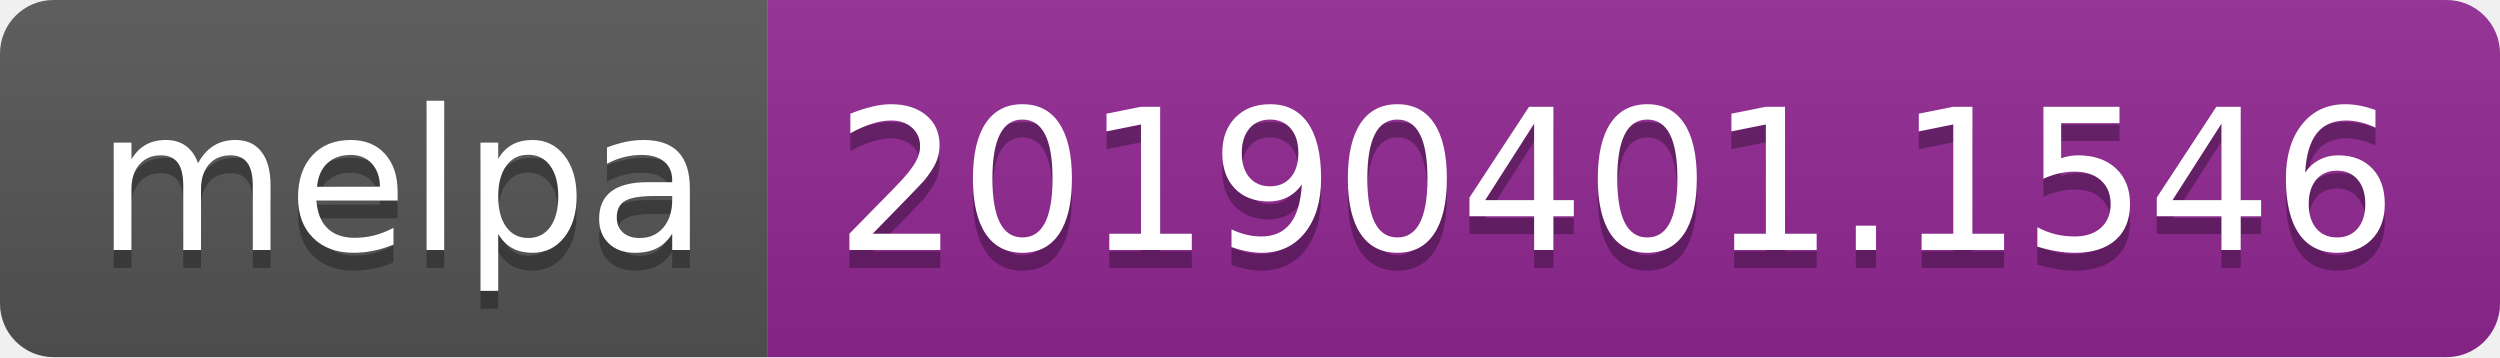
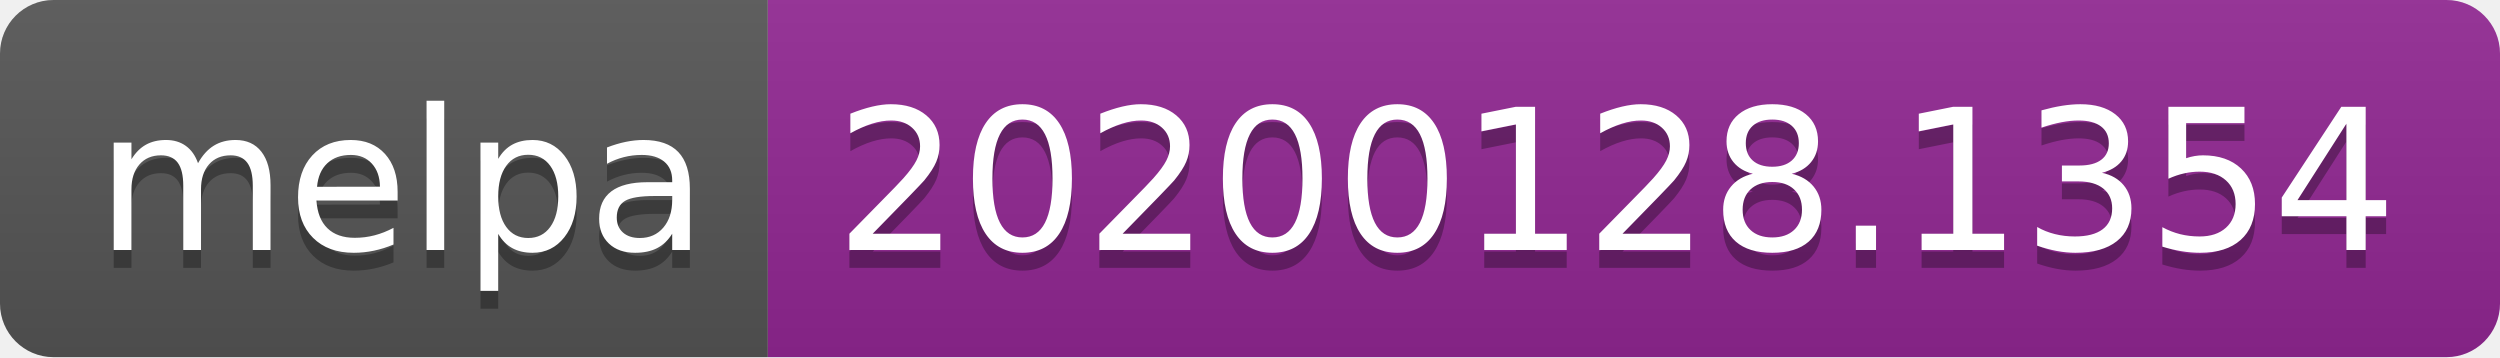
<svg xmlns="http://www.w3.org/2000/svg" width="140" height="20">
  <linearGradient id="b" x2="0" y2="100%">
    <stop offset="0" stop-color="#bbb" stop-opacity=".1" />
    <stop offset="1" stop-opacity=".1" />
  </linearGradient>
  <clipPath id="a">
    <rect width="140" height="20" rx="3" fill="#fff" />
  </clipPath>
  <g clip-path="url(#a)">
    <path fill="#555" d="M0 0h43v20H0z" />
    <path fill="#922793" d="M43 0h97v20H43z" />
    <path fill="url(#b)" d="M0 0h140v20H0z" />
  </g>
  <g fill="#fff" text-anchor="middle" font-family="DejaVu Sans,Verdana,Geneva,sans-serif" font-size="110">
    <text x="225" y="150" fill="#010101" fill-opacity=".3" transform="scale(.1)" textLength="330">melpa</text>
    <text x="225" y="140" transform="scale(.1)" textLength="330">melpa</text>
-     <text x="905" y="150" fill="#010101" fill-opacity=".3" transform="scale(.1)" textLength="870">20190401.1546</text>
-     <text x="905" y="140" transform="scale(.1)" textLength="870">20190401.1546</text>
+     <text x="905" y="150" fill="#010101" fill-opacity=".3" transform="scale(.1)" textLength="870">20200128.1354</text>
+     <text x="905" y="140" transform="scale(.1)" textLength="870">20200128.1354</text>
  </g>
</svg>
